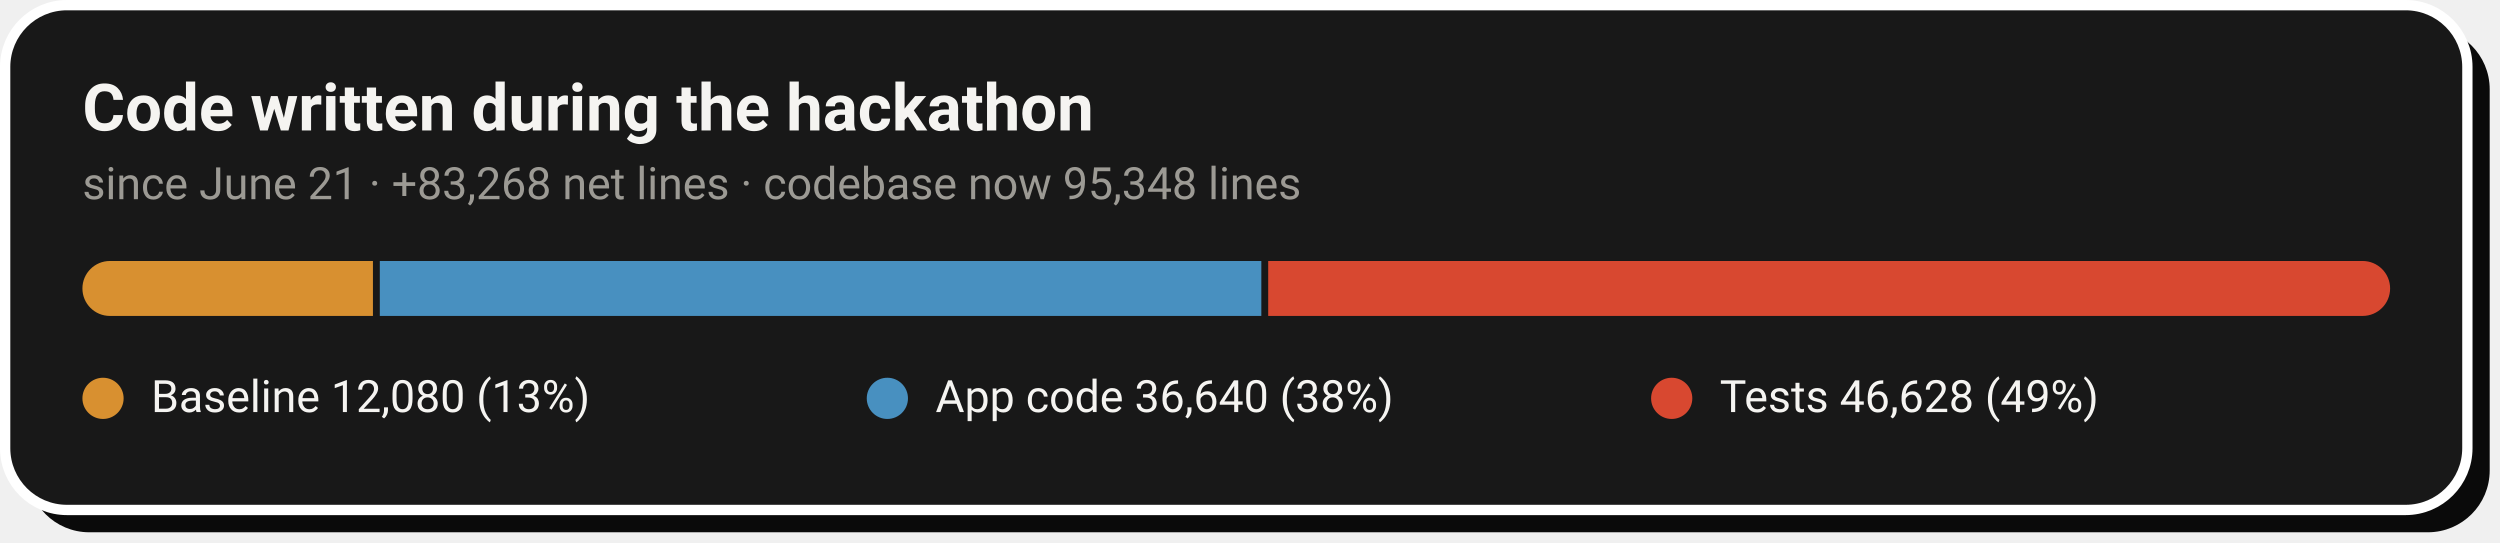
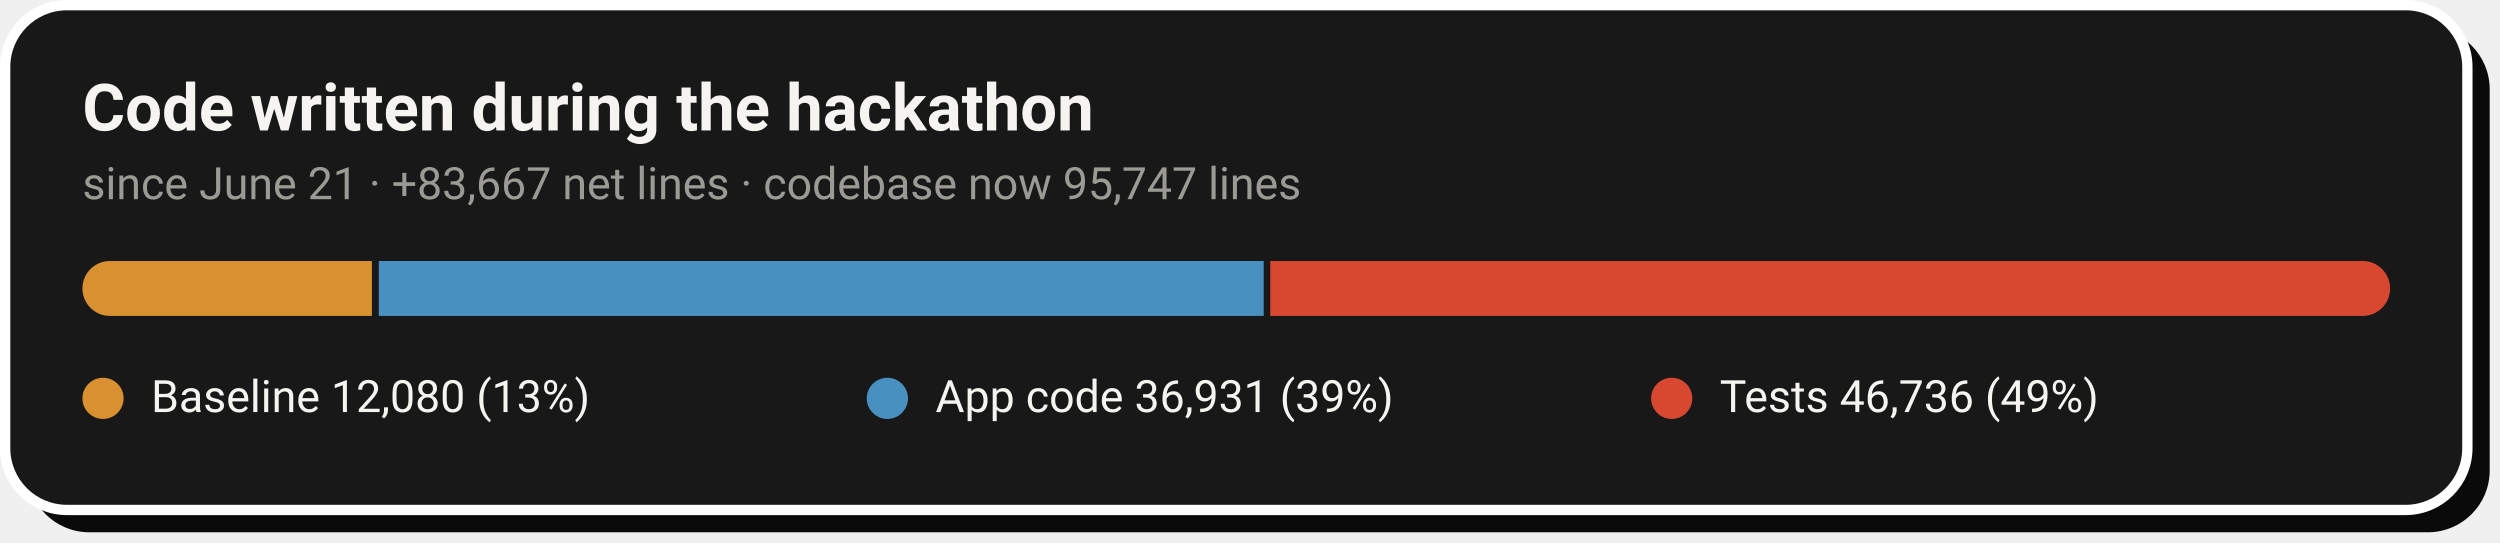
- <svg xmlns="http://www.w3.org/2000/svg" width="728" height="158" viewBox="0 0 728 158" role="img" aria-label="Code growth: 12,080 baseline lines, 36,640 application lines and 46,628 test lines added during the hackathon">
+ <svg xmlns="http://www.w3.org/2000/svg" width="728" height="158" viewBox="0 0 728 158" role="img" aria-label="Code growth: 12,080 baseline lines, 36,931 application lines and 46,736 test lines added during the hackathon">
  <rect x="8" y="8" width="717" height="147" rx="18" fill="#0A0A0A" />
  <rect x="1.5" y="1.5" width="717" height="147" rx="18" fill="#181818" stroke="#FFFFFF" stroke-width="3" />
  <text x="24" y="38" font-family="-apple-system,'Segoe UI',Roboto,Helvetica,Arial,sans-serif" font-size="19" font-weight="700" fill="#F5F4F1">Code written during the hackathon</text>
-   <text x="24" y="58" font-family="-apple-system,'Segoe UI',Roboto,Helvetica,Arial,sans-serif" font-size="13" fill="#9C9A94">since June 21 · +83,268 net lines · codebase now 95,348 lines</text>
+   <text x="24" y="58" font-family="-apple-system,'Segoe UI',Roboto,Helvetica,Arial,sans-serif" font-size="13" fill="#9C9A94">since June 21 · +83,667 net lines · codebase now 95,747 lines</text>
  <clipPath id="pill">
    <rect x="24" y="76" width="672" height="16" rx="8.0" />
  </clipPath>
  <g clip-path="url(#pill)">
-     <rect x="24.0" y="76" width="84.6" height="16" fill="#D89030" />
-     <rect x="110.6" y="76" width="256.7" height="16" fill="#4890C0" />
-     <rect x="369.3" y="76" width="326.7" height="16" fill="#D84830" />
+     <rect x="24.0" y="76" width="84.3" height="16" fill="#D89030" />
+     <rect x="110.3" y="76" width="257.7" height="16" fill="#4890C0" />
+     <rect x="369.9" y="76" width="326.1" height="16" fill="#D84830" />
  </g>
  <circle cx="30.0" cy="116" r="6" fill="#D89030" />
  <text x="44.0" y="120" font-family="-apple-system,'Segoe UI',Roboto,Helvetica,Arial,sans-serif" font-size="13" fill="#F5F4F1">Baseline  12,080 (13%)</text>
  <circle cx="258.4" cy="116" r="6" fill="#4890C0" />
-   <text x="272.4" y="120" font-family="-apple-system,'Segoe UI',Roboto,Helvetica,Arial,sans-serif" font-size="13" fill="#F5F4F1">App code  36,640 (38%)</text>
+   <text x="272.4" y="120" font-family="-apple-system,'Segoe UI',Roboto,Helvetica,Arial,sans-serif" font-size="13" fill="#F5F4F1">App code  36,931 (39%)</text>
  <circle cx="486.8" cy="116" r="6" fill="#D84830" />
-   <text x="500.8" y="120" font-family="-apple-system,'Segoe UI',Roboto,Helvetica,Arial,sans-serif" font-size="13" fill="#F5F4F1">Tests  46,628 (49%)</text>
+   <text x="500.8" y="120" font-family="-apple-system,'Segoe UI',Roboto,Helvetica,Arial,sans-serif" font-size="13" fill="#F5F4F1">Tests  46,736 (49%)</text>
</svg>
